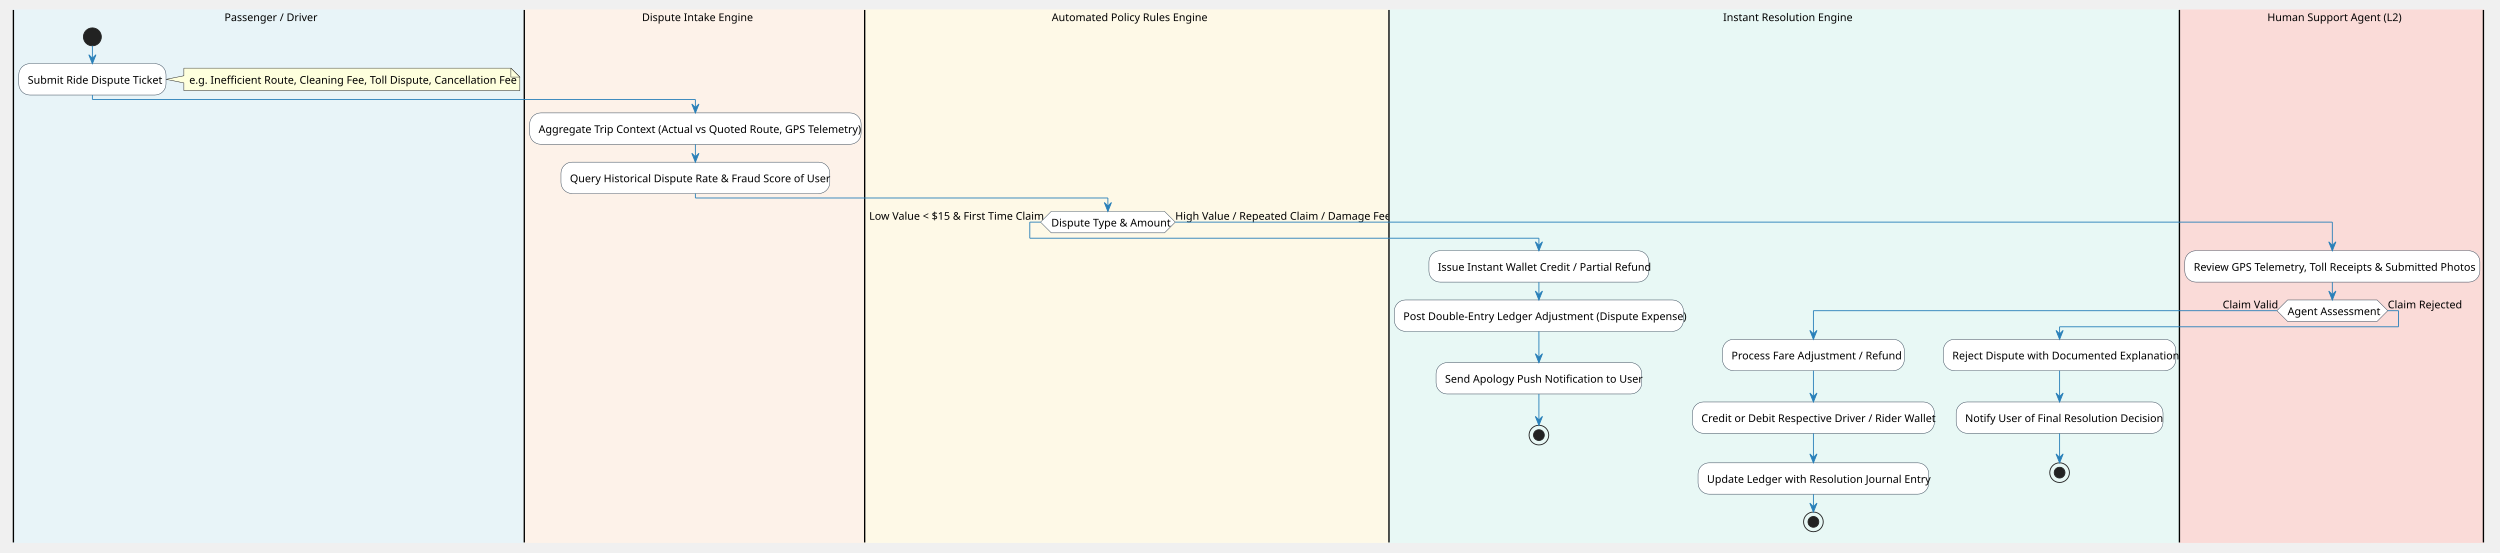
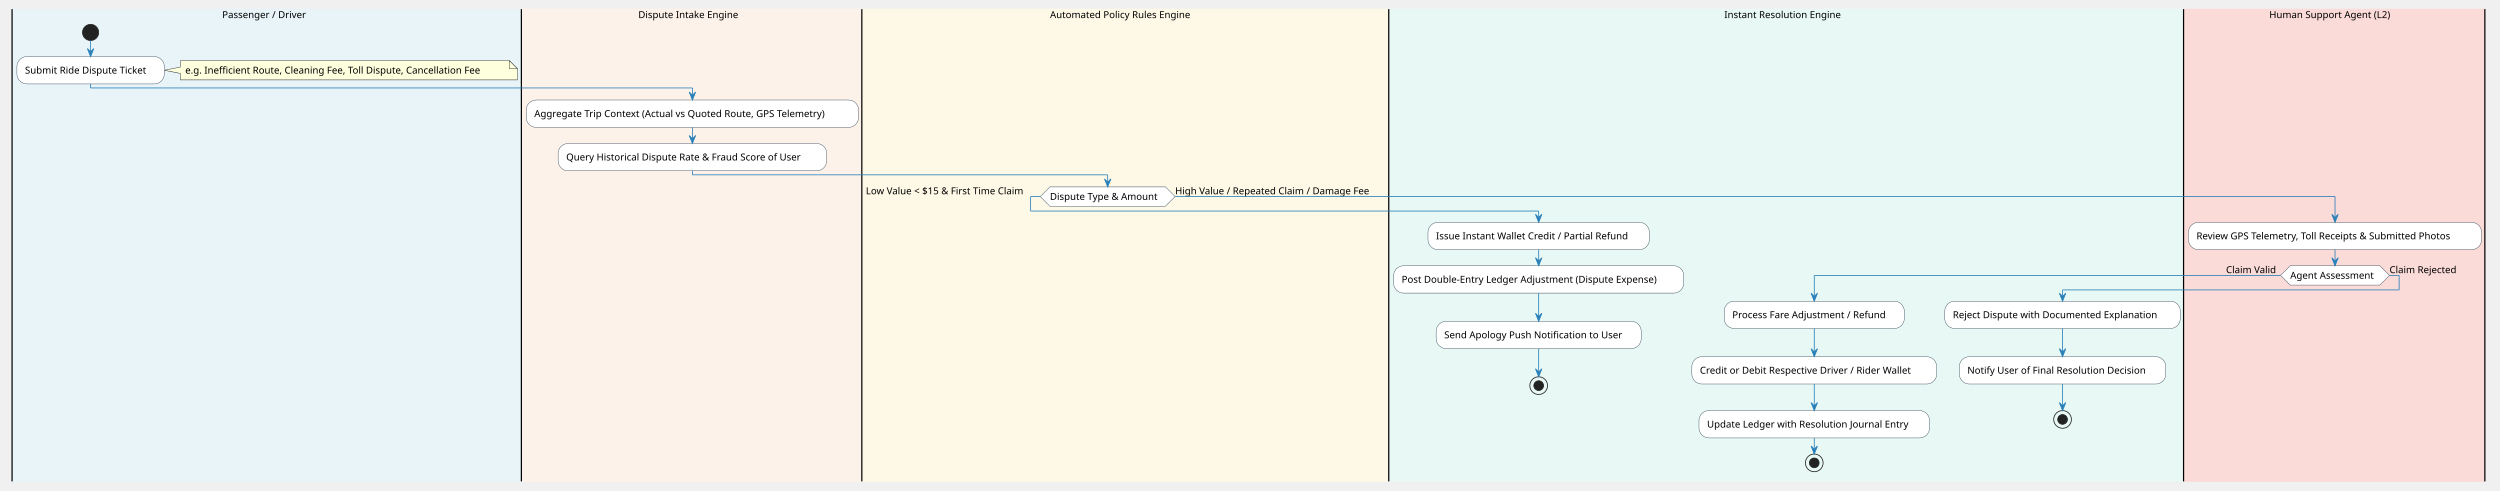
- <svg xmlns="http://www.w3.org/2000/svg" contentStyleType="text/css" height="618px" preserveAspectRatio="none" style="width:2797px;height:618px;background:#FFFFFF;" version="1.1" viewBox="0 0 2797 618" width="2797px" zoomAndPan="magnify">
+ <svg xmlns="http://www.w3.org/2000/svg" contentStyleType="text/css" height="610px" preserveAspectRatio="none" style="width:3106px;height:610px;background:#FFFFFF;" version="1.1" viewBox="0 0 3106 610" width="3106px" zoomAndPan="magnify">
  <defs />
  <g>
-     <rect fill="none" height="15.094" style="stroke:none;stroke-width:1.0;" width="2764.128" x="15" y="11.137" />
-     <rect fill="#E8F4F8" height="595.75" style="stroke:#E8F4F8;stroke-width:1.0;" width="571.582" x="15" y="11.137" />
-     <ellipse cx="103.36" cy="41.23" fill="#222222" rx="10" ry="10" style="stroke:#222222;stroke-width:1.0;" />
-     <path d="M205.721,76.231 L205.721,84.777 L185.721,88.777 L205.721,92.777 L205.721,101.324 A0,0 0 0 0 205.721,101.324 L581.582,101.324 A0,0 0 0 0 581.582,101.324 L581.582,86.231 L571.582,76.231 L205.721,76.231 A0,0 0 0 0 205.721,76.231 " fill="#FEFFDD" style="stroke:#181818;stroke-width:0.5;" />
-     <path d="M571.582,76.231 L571.582,86.231 L581.582,86.231 L571.582,76.231 " fill="#FEFFDD" style="stroke:#181818;stroke-width:0.5;" />
-     <text fill="#000000" font-family="sans-serif" font-size="12" lengthAdjust="spacing" textLength="354.861" x="211.721" y="93.688">e.g. Inefficient Route, Cleaning Fee, Toll Dispute, Cancellation Fee</text>
-     <rect fill="#FFFFFF" height="35.094" rx="12.5" ry="12.5" style="stroke:#2C3E50;stroke-width:0.5;" width="164.721" x="21" y="71.231" />
-     <text fill="#000000" font-family="sans-serif" font-size="12" lengthAdjust="spacing" textLength="144.721" x="31" y="93.688">Submit Ride Dispute Ticket</text>
-     <line style="stroke:#000000;stroke-width:1.5;" x1="15" x2="15" y1="11.137" y2="606.887" />
-     <rect fill="#FDF2E9" height="595.75" style="stroke:#FDF2E9;stroke-width:1.0;" width="380.818" x="586.582" y="11.137" />
-     <rect fill="#FFFFFF" height="35.094" rx="12.5" ry="12.5" style="stroke:#2C3E50;stroke-width:0.5;" width="370.818" x="592.582" y="126.324" />
-     <text fill="#000000" font-family="sans-serif" font-size="12" lengthAdjust="spacing" textLength="350.818" x="602.582" y="148.781">Aggregate Trip Context (Actual vs Quoted Route, GPS Telemetry)</text>
-     <rect fill="#FFFFFF" height="35.094" rx="12.5" ry="12.5" style="stroke:#2C3E50;stroke-width:0.5;" width="300.769" x="627.606" y="181.418" />
-     <text fill="#000000" font-family="sans-serif" font-size="12" lengthAdjust="spacing" textLength="280.769" x="637.606" y="203.875">Query Historical Dispute Rate &amp; Fraud Score of User</text>
-     <line style="stroke:#000000;stroke-width:1.5;" x1="586.582" x2="586.582" y1="11.137" y2="606.887" />
-     <rect fill="#FEF9E7" height="595.75" style="stroke:#FEF9E7;stroke-width:1.0;" width="586.586" x="967.4" y="11.137" />
-     <polygon fill="#FFFFFF" points="1176.137,236.512,1302.863,236.512,1314.863,248.512,1302.863,260.512,1176.137,260.512,1164.137,248.512,1176.137,236.512" style="stroke:#2C3E50;stroke-width:0.5;" />
-     <text fill="#000000" font-family="sans-serif" font-size="12" lengthAdjust="spacing" textLength="126.727" x="1176.137" y="253.422">Dispute Type &amp; Amount</text>
-     <text fill="#000000" font-family="sans-serif" font-size="12" lengthAdjust="spacing" textLength="191.736" x="972.4" y="245.875">Low Value &lt; $15 &amp; First Time Claim</text>
-     <text fill="#000000" font-family="sans-serif" font-size="12" lengthAdjust="spacing" textLength="234.123" x="1314.863" y="245.875">High Value / Repeated Claim / Damage Fee</text>
-     <line style="stroke:#000000;stroke-width:1.5;" x1="967.4" x2="967.4" y1="11.137" y2="606.887" />
-     <rect fill="#E8F8F5" height="595.75" style="stroke:#E8F8F5;stroke-width:1.0;" width="884.356" x="1553.986" y="11.137" />
-     <rect fill="#FFFFFF" height="35.094" rx="12.5" ry="12.5" style="stroke:#2C3E50;stroke-width:0.5;" width="246.102" x="1598.679" y="280.512" />
-     <text fill="#000000" font-family="sans-serif" font-size="12" lengthAdjust="spacing" textLength="226.102" x="1608.679" y="302.969">Issue Instant Wallet Credit / Partial Refund</text>
-     <rect fill="#FFFFFF" height="35.094" rx="12.5" ry="12.5" style="stroke:#2C3E50;stroke-width:0.5;" width="323.486" x="1559.986" y="335.606" />
-     <text fill="#000000" font-family="sans-serif" font-size="12" lengthAdjust="spacing" textLength="303.486" x="1569.986" y="358.062">Post Double-Entry Ledger Adjustment (Dispute Expense)</text>
-     <rect fill="#FFFFFF" height="35.094" rx="12.5" ry="12.5" style="stroke:#2C3E50;stroke-width:0.5;" width="230.117" x="1606.671" y="405.699" />
-     <text fill="#000000" font-family="sans-serif" font-size="12" lengthAdjust="spacing" textLength="210.117" x="1616.671" y="428.156">Send Apology Push Notification to User</text>
-     <ellipse cx="1721.729" cy="486.793" fill="none" rx="11" ry="11" style="stroke:#222222;stroke-width:1.0;" />
-     <ellipse cx="1721.729" cy="486.793" fill="#222222" rx="6" ry="6" style="stroke:#222222;stroke-width:1.0;" />
-     <rect fill="#FFFFFF" height="35.094" rx="12.5" ry="12.5" style="stroke:#2C3E50;stroke-width:0.5;" width="203.416" x="1927.135" y="379.606" />
-     <text fill="#000000" font-family="sans-serif" font-size="12" lengthAdjust="spacing" textLength="183.416" x="1937.135" y="402.062">Process Fare Adjustment / Refund</text>
-     <rect fill="#FFFFFF" height="35.094" rx="12.5" ry="12.5" style="stroke:#2C3E50;stroke-width:0.5;" width="270.74" x="1893.473" y="449.699" />
-     <text fill="#000000" font-family="sans-serif" font-size="12" lengthAdjust="spacing" textLength="250.74" x="1903.473" y="472.156">Credit or Debit Respective Driver / Rider Wallet</text>
-     <rect fill="#FFFFFF" height="35.094" rx="12.5" ry="12.5" style="stroke:#2C3E50;stroke-width:0.5;" width="258.137" x="1899.774" y="517.793" />
-     <text fill="#000000" font-family="sans-serif" font-size="12" lengthAdjust="spacing" textLength="238.137" x="1909.774" y="540.25">Update Ledger with Resolution Journal Entry</text>
-     <ellipse cx="2028.843" cy="583.887" fill="none" rx="11" ry="11" style="stroke:#222222;stroke-width:1.0;" />
-     <ellipse cx="2028.843" cy="583.887" fill="#222222" rx="6" ry="6" style="stroke:#222222;stroke-width:1.0;" />
-     <rect fill="#FFFFFF" height="35.094" rx="12.5" ry="12.5" style="stroke:#2C3E50;stroke-width:0.5;" width="260.129" x="2174.213" y="379.606" />
-     <text fill="#000000" font-family="sans-serif" font-size="12" lengthAdjust="spacing" textLength="240.129" x="2184.213" y="402.062">Reject Dispute with Documented Explanation</text>
-     <rect fill="#FFFFFF" height="35.094" rx="12.5" ry="12.5" style="stroke:#2C3E50;stroke-width:0.5;" width="231.418" x="2188.568" y="449.699" />
-     <text fill="#000000" font-family="sans-serif" font-size="12" lengthAdjust="spacing" textLength="211.418" x="2198.568" y="472.156">Notify User of Final Resolution Decision</text>
-     <ellipse cx="2304.277" cy="528.793" fill="none" rx="11" ry="11" style="stroke:#222222;stroke-width:1.0;" />
-     <ellipse cx="2304.277" cy="528.793" fill="#222222" rx="6" ry="6" style="stroke:#222222;stroke-width:1.0;" />
-     <line style="stroke:#000000;stroke-width:1.5;" x1="1553.986" x2="1553.986" y1="11.137" y2="606.887" />
-     <rect fill="#FADBD8" height="595.75" style="stroke:#FADBD8;stroke-width:1.0;" width="340.119" x="2438.342" y="11.137" />
-     <rect fill="#FFFFFF" height="35.094" rx="12.5" ry="12.5" style="stroke:#2C3E50;stroke-width:0.5;" width="330.119" x="2444.342" y="280.512" />
-     <text fill="#000000" font-family="sans-serif" font-size="12" lengthAdjust="spacing" textLength="310.119" x="2454.342" y="302.969">Review GPS Telemetry, Toll Receipts &amp; Submitted Photos</text>
-     <polygon fill="#FFFFFF" points="2559.377,335.606,2659.426,335.606,2671.426,347.606,2659.426,359.606,2559.377,359.606,2547.377,347.606,2559.377,335.606" style="stroke:#2C3E50;stroke-width:0.5;" />
-     <text fill="#000000" font-family="sans-serif" font-size="12" lengthAdjust="spacing" textLength="100.049" x="2559.377" y="352.516">Agent Assessment</text>
-     <text fill="#000000" font-family="sans-serif" font-size="12" lengthAdjust="spacing" textLength="60.685" x="2486.691" y="344.969">Claim Valid</text>
-     <text fill="#000000" font-family="sans-serif" font-size="12" lengthAdjust="spacing" textLength="81.363" x="2671.426" y="344.969">Claim Rejected</text>
-     <line style="stroke:#000000;stroke-width:1.5;" x1="2438.342" x2="2438.342" y1="11.137" y2="606.887" />
-     <line style="stroke:#000000;stroke-width:1.5;" x1="2778.461" x2="2778.461" y1="11.137" y2="606.887" />
-     <line style="stroke:#2980B9;stroke-width:1.0;" x1="103.36" x2="103.36" y1="51.23" y2="71.231" />
-     <polygon fill="#2980B9" points="99.36,61.23,103.36,71.231,107.36,61.23,103.36,65.231" style="stroke:#2980B9;stroke-width:1.0;" />
-     <line style="stroke:#2980B9;stroke-width:1.0;" x1="777.991" x2="777.991" y1="161.418" y2="181.418" />
-     <polygon fill="#2980B9" points="773.991,171.418,777.991,181.418,781.991,171.418,777.991,175.418" style="stroke:#2980B9;stroke-width:1.0;" />
-     <line style="stroke:#2980B9;stroke-width:1.0;" x1="1721.729" x2="1721.729" y1="315.606" y2="335.606" />
-     <polygon fill="#2980B9" points="1717.729,325.606,1721.729,335.606,1725.729,325.606,1721.729,329.606" style="stroke:#2980B9;stroke-width:1.0;" />
-     <line style="stroke:#2980B9;stroke-width:1.0;" x1="1721.729" x2="1721.729" y1="370.699" y2="405.699" />
-     <polygon fill="#2980B9" points="1717.729,395.699,1721.729,405.699,1725.729,395.699,1721.729,399.699" style="stroke:#2980B9;stroke-width:1.0;" />
-     <line style="stroke:#2980B9;stroke-width:1.0;" x1="1721.729" x2="1721.729" y1="440.793" y2="475.793" />
-     <polygon fill="#2980B9" points="1717.729,465.793,1721.729,475.793,1725.729,465.793,1721.729,469.793" style="stroke:#2980B9;stroke-width:1.0;" />
-     <line style="stroke:#2980B9;stroke-width:1.0;" x1="2028.843" x2="2028.843" y1="414.699" y2="449.699" />
-     <polygon fill="#2980B9" points="2024.843,439.699,2028.843,449.699,2032.843,439.699,2028.843,443.699" style="stroke:#2980B9;stroke-width:1.0;" />
-     <line style="stroke:#2980B9;stroke-width:1.0;" x1="2028.843" x2="2028.843" y1="484.793" y2="517.793" />
-     <polygon fill="#2980B9" points="2024.843,507.793,2028.843,517.793,2032.843,507.793,2028.843,511.793" style="stroke:#2980B9;stroke-width:1.0;" />
-     <line style="stroke:#2980B9;stroke-width:1.0;" x1="2028.843" x2="2028.843" y1="552.887" y2="572.887" />
-     <polygon fill="#2980B9" points="2024.843,562.887,2028.843,572.887,2032.843,562.887,2028.843,566.887" style="stroke:#2980B9;stroke-width:1.0;" />
-     <line style="stroke:#2980B9;stroke-width:1.0;" x1="2304.277" x2="2304.277" y1="414.699" y2="449.699" />
-     <polygon fill="#2980B9" points="2300.277,439.699,2304.277,449.699,2308.277,439.699,2304.277,443.699" style="stroke:#2980B9;stroke-width:1.0;" />
-     <line style="stroke:#2980B9;stroke-width:1.0;" x1="2304.277" x2="2304.277" y1="484.793" y2="517.793" />
-     <polygon fill="#2980B9" points="2300.277,507.793,2304.277,517.793,2308.277,507.793,2304.277,511.793" style="stroke:#2980B9;stroke-width:1.0;" />
-     <line style="stroke:#2980B9;stroke-width:1.0;" x1="2609.401" x2="2609.401" y1="315.606" y2="335.606" />
-     <polygon fill="#2980B9" points="2605.401,325.606,2609.401,335.606,2613.401,325.606,2609.401,329.606" style="stroke:#2980B9;stroke-width:1.0;" />
-     <line style="stroke:#2980B9;stroke-width:1.0;" x1="103.36" x2="103.36" y1="106.324" y2="111.324" />
-     <line style="stroke:#2980B9;stroke-width:1.0;" x1="103.36" x2="777.991" y1="111.324" y2="111.324" />
-     <line style="stroke:#2980B9;stroke-width:1.0;" x1="777.991" x2="777.991" y1="111.324" y2="126.324" />
-     <polygon fill="#2980B9" points="773.991,116.324,777.991,126.324,781.991,116.324,777.991,120.324" style="stroke:#2980B9;stroke-width:1.0;" />
-     <line style="stroke:#2980B9;stroke-width:1.0;" x1="2547.377" x2="2028.843" y1="347.606" y2="347.606" />
-     <line style="stroke:#2980B9;stroke-width:1.0;" x1="2028.843" x2="2028.843" y1="347.606" y2="379.606" />
-     <polygon fill="#2980B9" points="2024.843,369.606,2028.843,379.606,2032.843,369.606,2028.843,373.606" style="stroke:#2980B9;stroke-width:1.0;" />
-     <line style="stroke:#2980B9;stroke-width:1.0;" x1="2671.426" x2="2683.426" y1="347.606" y2="347.606" />
-     <line style="stroke:#2980B9;stroke-width:1.0;" x1="2683.426" x2="2683.426" y1="347.606" y2="365.606" />
-     <line style="stroke:#2980B9;stroke-width:1.0;" x1="2683.426" x2="2304.277" y1="365.606" y2="365.606" />
-     <line style="stroke:#2980B9;stroke-width:1.0;" x1="2304.277" x2="2304.277" y1="365.606" y2="379.606" />
-     <polygon fill="#2980B9" points="2300.277,369.606,2304.277,379.606,2308.277,369.606,2304.277,373.606" style="stroke:#2980B9;stroke-width:1.0;" />
-     <line style="stroke:#2980B9;stroke-width:1.0;" x1="1164.137" x2="1152.137" y1="248.512" y2="248.512" />
-     <line style="stroke:#2980B9;stroke-width:1.0;" x1="1152.137" x2="1152.137" y1="248.512" y2="266.512" />
-     <line style="stroke:#2980B9;stroke-width:1.0;" x1="1152.137" x2="1721.729" y1="266.512" y2="266.512" />
-     <line style="stroke:#2980B9;stroke-width:1.0;" x1="1721.729" x2="1721.729" y1="266.512" y2="280.512" />
-     <polygon fill="#2980B9" points="1717.729,270.512,1721.729,280.512,1725.729,270.512,1721.729,274.512" style="stroke:#2980B9;stroke-width:1.0;" />
-     <line style="stroke:#2980B9;stroke-width:1.0;" x1="1314.863" x2="2609.401" y1="248.512" y2="248.512" />
-     <line style="stroke:#2980B9;stroke-width:1.0;" x1="2609.401" x2="2609.401" y1="248.512" y2="280.512" />
-     <polygon fill="#2980B9" points="2605.401,270.512,2609.401,280.512,2613.401,270.512,2609.401,274.512" style="stroke:#2980B9;stroke-width:1.0;" />
-     <line style="stroke:#2980B9;stroke-width:1.0;" x1="777.991" x2="777.991" y1="216.512" y2="221.512" />
-     <line style="stroke:#2980B9;stroke-width:1.0;" x1="777.991" x2="1239.5" y1="221.512" y2="221.512" />
-     <line style="stroke:#2980B9;stroke-width:1.0;" x1="1239.5" x2="1239.5" y1="221.512" y2="236.512" />
-     <polygon fill="#2980B9" points="1235.5,226.512,1239.5,236.512,1243.5,226.512,1239.5,230.512" style="stroke:#2980B9;stroke-width:1.0;" />
-     <text fill="#000000" font-family="sans-serif" font-size="12" lengthAdjust="spacing" textLength="99.369" x="251.106" y="23.594">Passenger / Driver</text>
-     <text fill="#000000" font-family="sans-serif" font-size="12" lengthAdjust="spacing" textLength="117.41" x="718.286" y="23.594">Dispute Intake Engine</text>
-     <text fill="#000000" font-family="sans-serif" font-size="12" lengthAdjust="spacing" textLength="168.094" x="1176.647" y="23.594">Automated Policy Rules Engine</text>
-     <text fill="#000000" font-family="sans-serif" font-size="12" lengthAdjust="spacing" textLength="136.758" x="1927.785" y="23.594">Instant Resolution Engine</text>
-     <text fill="#000000" font-family="sans-serif" font-size="12" lengthAdjust="spacing" textLength="143.414" x="2536.694" y="23.594">Human Support Agent (L2)</text>
+     <rect fill="none" height="13.969" style="stroke:none;stroke-width:1.0;" width="3073.099" x="15" y="11.33" />
+     <rect fill="#E8F4F8" height="586.75" style="stroke:#E8F4F8;stroke-width:1.0;" width="632.766" x="15" y="11.33" />
+     <ellipse cx="112.56" cy="40.299" fill="#222222" rx="10" ry="10" style="stroke:#222222;stroke-width:1.0;" />
+     <path d="M224.119,75.299 L224.119,83.283 L204.119,87.283 L224.119,91.283 L224.119,99.268 A0,0 0 0 0 224.119,99.268 L642.766,99.268 A0,0 0 0 0 642.766,99.268 L642.766,85.299 L632.766,75.299 L224.119,75.299 A0,0 0 0 0 224.119,75.299 " fill="#FEFFDD" style="stroke:#181818;stroke-width:0.5;" />
+     <path d="M632.766,75.299 L632.766,85.299 L642.766,85.299 L632.766,75.299 " fill="#FEFFDD" style="stroke:#181818;stroke-width:0.5;" />
+     <text fill="#000000" font-family="sans-serif" font-size="12" lengthAdjust="spacing" textLength="397.647" x="230.119" y="91.438">e.g. Inefficient Route, Cleaning Fee, Toll Dispute, Cancellation Fee</text>
+     <rect fill="#FFFFFF" height="33.969" rx="12.5" ry="12.5" style="stroke:#2C3E50;stroke-width:0.5;" width="183.119" x="21" y="70.299" />
+     <text fill="#000000" font-family="sans-serif" font-size="12" lengthAdjust="spacing" textLength="163.119" x="31" y="91.438">Submit Ride Dispute Ticket</text>
+     <line style="stroke:#000000;stroke-width:1.5;" x1="15" x2="15" y1="11.33" y2="598.08" />
+     <rect fill="#FDF2E9" height="586.75" style="stroke:#FDF2E9;stroke-width:1.0;" width="422.971" x="647.766" y="11.33" />
+     <rect fill="#FFFFFF" height="33.969" rx="12.5" ry="12.5" style="stroke:#2C3E50;stroke-width:0.5;" width="412.971" x="653.766" y="124.268" />
+     <text fill="#000000" font-family="sans-serif" font-size="12" lengthAdjust="spacing" textLength="392.971" x="663.766" y="145.406">Aggregate Trip Context (Actual vs Quoted Route, GPS Telemetry)</text>
+     <rect fill="#FFFFFF" height="33.969" rx="12.5" ry="12.5" style="stroke:#2C3E50;stroke-width:0.5;" width="333.67" x="693.416" y="178.236" />
+     <text fill="#000000" font-family="sans-serif" font-size="12" lengthAdjust="spacing" textLength="313.67" x="703.416" y="199.375">Query Historical Dispute Rate &amp; Fraud Score of User</text>
+     <line style="stroke:#000000;stroke-width:1.5;" x1="647.766" x2="647.766" y1="11.33" y2="598.08" />
+     <rect fill="#FEF9E7" height="586.75" style="stroke:#FEF9E7;stroke-width:1.0;" width="654.648" x="1070.736" y="11.33" />
+     <polygon fill="#FFFFFF" points="1304.434,232.205,1447.959,232.205,1459.959,244.205,1447.959,256.205,1304.434,256.205,1292.434,244.205,1304.434,232.205" style="stroke:#2C3E50;stroke-width:0.5;" />
+     <text fill="#000000" font-family="sans-serif" font-size="12" lengthAdjust="spacing" textLength="143.525" x="1304.434" y="248.359">Dispute Type &amp; Amount</text>
+     <text fill="#000000" font-family="sans-serif" font-size="12" lengthAdjust="spacing" textLength="216.697" x="1075.736" y="241.375">Low Value &lt; $15 &amp; First Time Claim</text>
+     <text fill="#000000" font-family="sans-serif" font-size="12" lengthAdjust="spacing" textLength="260.426" x="1459.959" y="241.375">High Value / Repeated Claim / Damage Fee</text>
+     <line style="stroke:#000000;stroke-width:1.5;" x1="1070.736" x2="1070.736" y1="11.33" y2="598.08" />
+     <rect fill="#E8F8F5" height="586.75" style="stroke:#E8F8F5;stroke-width:1.0;" width="987.481" x="1725.385" y="11.33" />
+     <rect fill="#FFFFFF" height="33.969" rx="12.5" ry="12.5" style="stroke:#2C3E50;stroke-width:0.5;" width="275.076" x="1774.114" y="276.205" />
+     <text fill="#000000" font-family="sans-serif" font-size="12" lengthAdjust="spacing" textLength="255.076" x="1784.114" y="297.344">Issue Instant Wallet Credit / Partial Refund</text>
+     <rect fill="#FFFFFF" height="33.969" rx="12.5" ry="12.5" style="stroke:#2C3E50;stroke-width:0.5;" width="360.535" x="1731.385" y="330.174" />
+     <text fill="#000000" font-family="sans-serif" font-size="12" lengthAdjust="spacing" textLength="340.535" x="1741.385" y="351.312">Post Double-Entry Ledger Adjustment (Dispute Expense)</text>
+     <rect fill="#FFFFFF" height="33.969" rx="12.5" ry="12.5" style="stroke:#2C3E50;stroke-width:0.5;" width="254.809" x="1784.248" y="399.143" />
+     <text fill="#000000" font-family="sans-serif" font-size="12" lengthAdjust="spacing" textLength="234.809" x="1794.248" y="420.281">Send Apology Push Notification to User</text>
+     <ellipse cx="1911.652" cy="479.111" fill="none" rx="11" ry="11" style="stroke:#222222;stroke-width:1.0;" />
+     <ellipse cx="1911.652" cy="479.111" fill="#222222" rx="6" ry="6" style="stroke:#222222;stroke-width:1.0;" />
+     <rect fill="#FFFFFF" height="33.969" rx="12.5" ry="12.5" style="stroke:#2C3E50;stroke-width:0.5;" width="223.748" x="2142.171" y="374.174" />
+     <text fill="#000000" font-family="sans-serif" font-size="12" lengthAdjust="spacing" textLength="203.748" x="2152.171" y="395.312">Process Fare Adjustment / Refund</text>
+     <rect fill="#FFFFFF" height="33.969" rx="12.5" ry="12.5" style="stroke:#2C3E50;stroke-width:0.5;" width="304.25" x="2101.92" y="443.143" />
+     <text fill="#000000" font-family="sans-serif" font-size="12" lengthAdjust="spacing" textLength="284.25" x="2111.92" y="464.281">Credit or Debit Respective Driver / Rider Wallet</text>
+     <rect fill="#FFFFFF" height="33.969" rx="12.5" ry="12.5" style="stroke:#2C3E50;stroke-width:0.5;" width="286.49" x="2110.8" y="510.111" />
+     <text fill="#000000" font-family="sans-serif" font-size="12" lengthAdjust="spacing" textLength="266.49" x="2120.8" y="531.25">Update Ledger with Resolution Journal Entry</text>
+     <ellipse cx="2254.045" cy="575.08" fill="none" rx="11" ry="11" style="stroke:#222222;stroke-width:1.0;" />
+     <ellipse cx="2254.045" cy="575.08" fill="#222222" rx="6" ry="6" style="stroke:#222222;stroke-width:1.0;" />
+     <rect fill="#FFFFFF" height="33.969" rx="12.5" ry="12.5" style="stroke:#2C3E50;stroke-width:0.5;" width="292.695" x="2416.17" y="374.174" />
+     <text fill="#000000" font-family="sans-serif" font-size="12" lengthAdjust="spacing" textLength="272.695" x="2426.17" y="395.312">Reject Dispute with Documented Explanation</text>
+     <rect fill="#FFFFFF" height="33.969" rx="12.5" ry="12.5" style="stroke:#2C3E50;stroke-width:0.5;" width="256.531" x="2434.252" y="443.143" />
+     <text fill="#000000" font-family="sans-serif" font-size="12" lengthAdjust="spacing" textLength="236.531" x="2444.252" y="464.281">Notify User of Final Resolution Decision</text>
+     <ellipse cx="2562.518" cy="521.111" fill="none" rx="11" ry="11" style="stroke:#222222;stroke-width:1.0;" />
+     <ellipse cx="2562.518" cy="521.111" fill="#222222" rx="6" ry="6" style="stroke:#222222;stroke-width:1.0;" />
+     <line style="stroke:#000000;stroke-width:1.5;" x1="1725.385" x2="1725.385" y1="11.33" y2="598.08" />
+     <rect fill="#FADBD8" height="586.75" style="stroke:#FADBD8;stroke-width:1.0;" width="374.326" x="2712.865" y="11.33" />
+     <rect fill="#FFFFFF" height="33.969" rx="12.5" ry="12.5" style="stroke:#2C3E50;stroke-width:0.5;" width="364.326" x="2718.865" y="276.205" />
+     <text fill="#000000" font-family="sans-serif" font-size="12" lengthAdjust="spacing" textLength="344.326" x="2728.865" y="297.344">Review GPS Telemetry, Toll Receipts &amp; Submitted Photos</text>
+     <polygon fill="#FFFFFF" points="2845.37,330.174,2956.686,330.174,2968.686,342.174,2956.686,354.174,2845.37,354.174,2833.37,342.174,2845.37,330.174" style="stroke:#2C3E50;stroke-width:0.5;" />
+     <text fill="#000000" font-family="sans-serif" font-size="12" lengthAdjust="spacing" textLength="111.316" x="2845.37" y="346.328">Agent Assessment</text>
+     <text fill="#000000" font-family="sans-serif" font-size="12" lengthAdjust="spacing" textLength="67.752" x="2765.618" y="339.344">Claim Valid</text>
+     <text fill="#000000" font-family="sans-serif" font-size="12" lengthAdjust="spacing" textLength="90.644" x="2968.686" y="339.344">Claim Rejected</text>
+     <line style="stroke:#000000;stroke-width:1.5;" x1="2712.865" x2="2712.865" y1="11.33" y2="598.08" />
+     <line style="stroke:#000000;stroke-width:1.5;" x1="3087.191" x2="3087.191" y1="11.33" y2="598.08" />
+     <line style="stroke:#2980B9;stroke-width:1.0;" x1="112.56" x2="112.56" y1="50.299" y2="70.299" />
+     <polygon fill="#2980B9" points="108.56,60.299,112.56,70.299,116.56,60.299,112.56,64.299" style="stroke:#2980B9;stroke-width:1.0;" />
+     <line style="stroke:#2980B9;stroke-width:1.0;" x1="860.251" x2="860.251" y1="158.236" y2="178.236" />
+     <polygon fill="#2980B9" points="856.251,168.236,860.251,178.236,864.251,168.236,860.251,172.236" style="stroke:#2980B9;stroke-width:1.0;" />
+     <line style="stroke:#2980B9;stroke-width:1.0;" x1="1911.652" x2="1911.652" y1="310.174" y2="330.174" />
+     <polygon fill="#2980B9" points="1907.652,320.174,1911.652,330.174,1915.652,320.174,1911.652,324.174" style="stroke:#2980B9;stroke-width:1.0;" />
+     <line style="stroke:#2980B9;stroke-width:1.0;" x1="1911.652" x2="1911.652" y1="364.143" y2="399.143" />
+     <polygon fill="#2980B9" points="1907.652,389.143,1911.652,399.143,1915.652,389.143,1911.652,393.143" style="stroke:#2980B9;stroke-width:1.0;" />
+     <line style="stroke:#2980B9;stroke-width:1.0;" x1="1911.652" x2="1911.652" y1="433.111" y2="468.111" />
+     <polygon fill="#2980B9" points="1907.652,458.111,1911.652,468.111,1915.652,458.111,1911.652,462.111" style="stroke:#2980B9;stroke-width:1.0;" />
+     <line style="stroke:#2980B9;stroke-width:1.0;" x1="2254.045" x2="2254.045" y1="408.143" y2="443.143" />
+     <polygon fill="#2980B9" points="2250.045,433.143,2254.045,443.143,2258.045,433.143,2254.045,437.143" style="stroke:#2980B9;stroke-width:1.0;" />
+     <line style="stroke:#2980B9;stroke-width:1.0;" x1="2254.045" x2="2254.045" y1="477.111" y2="510.111" />
+     <polygon fill="#2980B9" points="2250.045,500.111,2254.045,510.111,2258.045,500.111,2254.045,504.111" style="stroke:#2980B9;stroke-width:1.0;" />
+     <line style="stroke:#2980B9;stroke-width:1.0;" x1="2254.045" x2="2254.045" y1="544.08" y2="564.08" />
+     <polygon fill="#2980B9" points="2250.045,554.08,2254.045,564.08,2258.045,554.08,2254.045,558.08" style="stroke:#2980B9;stroke-width:1.0;" />
+     <line style="stroke:#2980B9;stroke-width:1.0;" x1="2562.518" x2="2562.518" y1="408.143" y2="443.143" />
+     <polygon fill="#2980B9" points="2558.518,433.143,2562.518,443.143,2566.518,433.143,2562.518,437.143" style="stroke:#2980B9;stroke-width:1.0;" />
+     <line style="stroke:#2980B9;stroke-width:1.0;" x1="2562.518" x2="2562.518" y1="477.111" y2="510.111" />
+     <polygon fill="#2980B9" points="2558.518,500.111,2562.518,510.111,2566.518,500.111,2562.518,504.111" style="stroke:#2980B9;stroke-width:1.0;" />
+     <line style="stroke:#2980B9;stroke-width:1.0;" x1="2901.028" x2="2901.028" y1="310.174" y2="330.174" />
+     <polygon fill="#2980B9" points="2897.028,320.174,2901.028,330.174,2905.028,320.174,2901.028,324.174" style="stroke:#2980B9;stroke-width:1.0;" />
+     <line style="stroke:#2980B9;stroke-width:1.0;" x1="112.56" x2="112.56" y1="104.268" y2="109.268" />
+     <line style="stroke:#2980B9;stroke-width:1.0;" x1="112.56" x2="860.251" y1="109.268" y2="109.268" />
+     <line style="stroke:#2980B9;stroke-width:1.0;" x1="860.251" x2="860.251" y1="109.268" y2="124.268" />
+     <polygon fill="#2980B9" points="856.251,114.268,860.251,124.268,864.251,114.268,860.251,118.268" style="stroke:#2980B9;stroke-width:1.0;" />
+     <line style="stroke:#2980B9;stroke-width:1.0;" x1="2833.37" x2="2254.045" y1="342.174" y2="342.174" />
+     <line style="stroke:#2980B9;stroke-width:1.0;" x1="2254.045" x2="2254.045" y1="342.174" y2="374.174" />
+     <polygon fill="#2980B9" points="2250.045,364.174,2254.045,374.174,2258.045,364.174,2254.045,368.174" style="stroke:#2980B9;stroke-width:1.0;" />
+     <line style="stroke:#2980B9;stroke-width:1.0;" x1="2968.686" x2="2980.686" y1="342.174" y2="342.174" />
+     <line style="stroke:#2980B9;stroke-width:1.0;" x1="2980.686" x2="2980.686" y1="342.174" y2="360.174" />
+     <line style="stroke:#2980B9;stroke-width:1.0;" x1="2980.686" x2="2562.518" y1="360.174" y2="360.174" />
+     <line style="stroke:#2980B9;stroke-width:1.0;" x1="2562.518" x2="2562.518" y1="360.174" y2="374.174" />
+     <polygon fill="#2980B9" points="2558.518,364.174,2562.518,374.174,2566.518,364.174,2562.518,368.174" style="stroke:#2980B9;stroke-width:1.0;" />
+     <line style="stroke:#2980B9;stroke-width:1.0;" x1="1292.434" x2="1280.434" y1="244.205" y2="244.205" />
+     <line style="stroke:#2980B9;stroke-width:1.0;" x1="1280.434" x2="1280.434" y1="244.205" y2="262.205" />
+     <line style="stroke:#2980B9;stroke-width:1.0;" x1="1280.434" x2="1911.652" y1="262.205" y2="262.205" />
+     <line style="stroke:#2980B9;stroke-width:1.0;" x1="1911.652" x2="1911.652" y1="262.205" y2="276.205" />
+     <polygon fill="#2980B9" points="1907.652,266.205,1911.652,276.205,1915.652,266.205,1911.652,270.205" style="stroke:#2980B9;stroke-width:1.0;" />
+     <line style="stroke:#2980B9;stroke-width:1.0;" x1="1459.959" x2="2901.028" y1="244.205" y2="244.205" />
+     <line style="stroke:#2980B9;stroke-width:1.0;" x1="2901.028" x2="2901.028" y1="244.205" y2="276.205" />
+     <polygon fill="#2980B9" points="2897.028,266.205,2901.028,276.205,2905.028,266.205,2901.028,270.205" style="stroke:#2980B9;stroke-width:1.0;" />
+     <line style="stroke:#2980B9;stroke-width:1.0;" x1="860.251" x2="860.251" y1="212.205" y2="217.205" />
+     <line style="stroke:#2980B9;stroke-width:1.0;" x1="860.251" x2="1376.196" y1="217.205" y2="217.205" />
+     <line style="stroke:#2980B9;stroke-width:1.0;" x1="1376.196" x2="1376.196" y1="217.205" y2="232.205" />
+     <polygon fill="#2980B9" points="1372.196,222.205,1376.196,232.205,1380.196,222.205,1376.196,226.205" style="stroke:#2980B9;stroke-width:1.0;" />
+     <text fill="#000000" font-family="sans-serif" font-size="12" lengthAdjust="spacing" textLength="110.613" x="276.076" y="22.469">Passenger / Driver</text>
+     <text fill="#000000" font-family="sans-serif" font-size="12" lengthAdjust="spacing" textLength="132.428" x="793.037" y="22.469">Dispute Intake Engine</text>
+     <text fill="#000000" font-family="sans-serif" font-size="12" lengthAdjust="spacing" textLength="187.037" x="1304.542" y="22.469">Automated Policy Rules Engine</text>
+     <text fill="#000000" font-family="sans-serif" font-size="12" lengthAdjust="spacing" textLength="153.762" x="2142.244" y="22.469">Instant Resolution Engine</text>
+     <text fill="#000000" font-family="sans-serif" font-size="12" lengthAdjust="spacing" textLength="161.361" x="2819.348" y="22.469">Human Support Agent (L2)</text>
  </g>
</svg>
